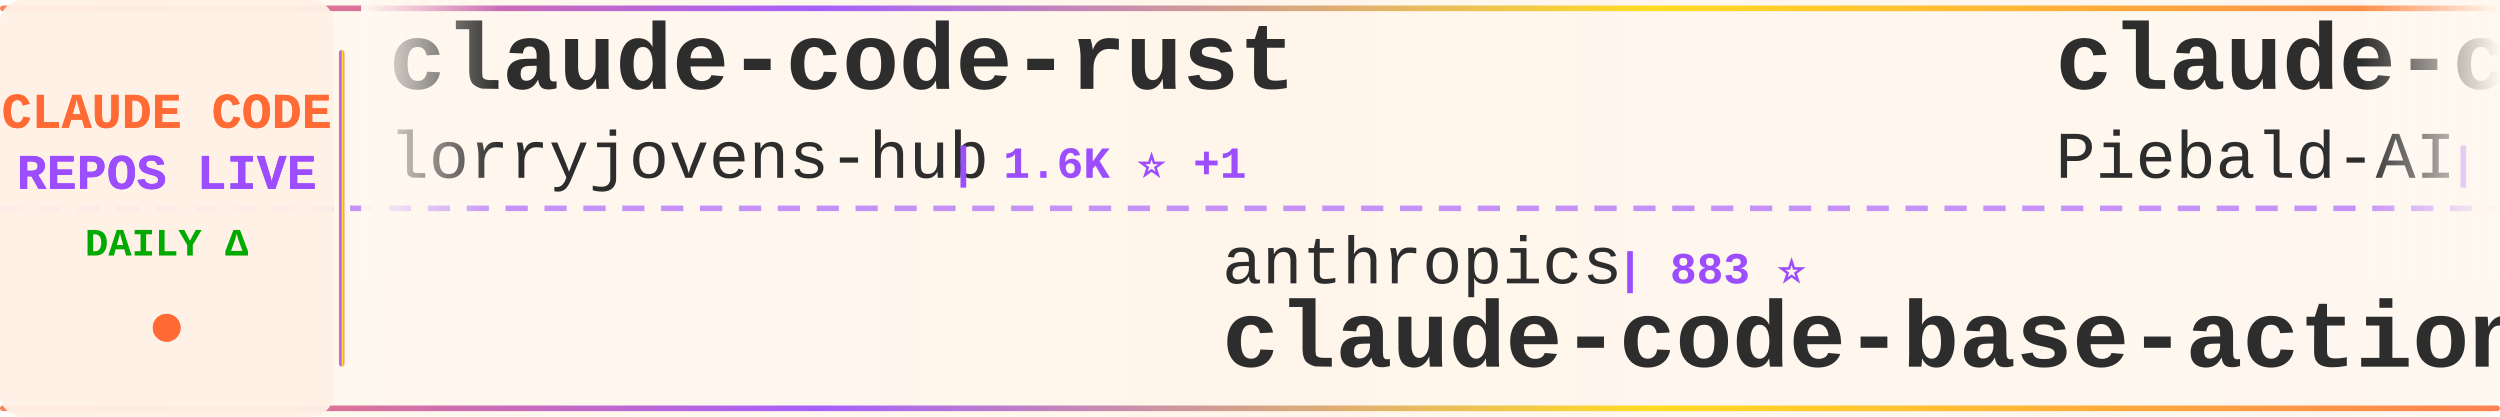
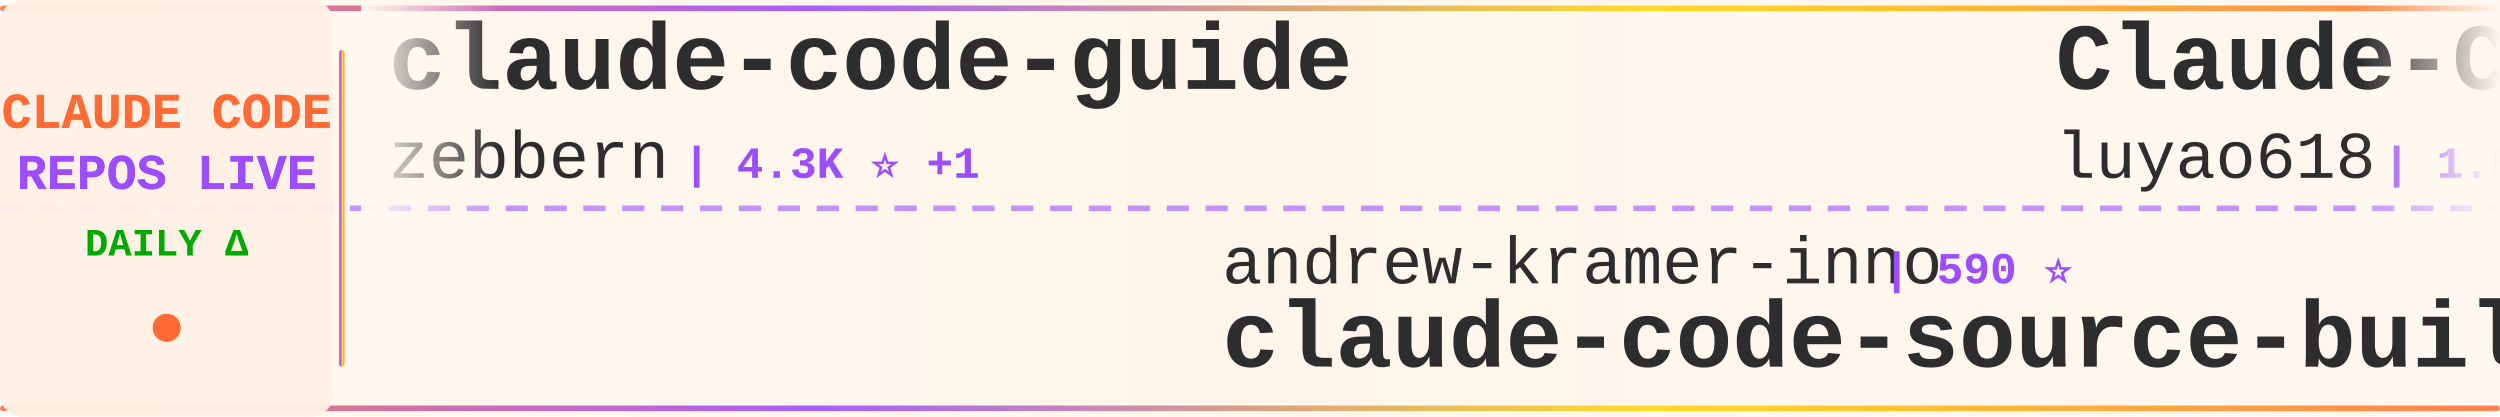
<svg xmlns="http://www.w3.org/2000/svg" width="900" height="150">
  <defs>
    <linearGradient id="tickerBg" x1="0%" y1="0%" x2="100%" y2="0%">
      <stop offset="0%" style="stop-color:#fff8f0;stop-opacity:0.98" />
      <stop offset="50%" style="stop-color:#fff5eb;stop-opacity:1" />
      <stop offset="100%" style="stop-color:#fff8f0;stop-opacity:0.98" />
    </linearGradient>
    <linearGradient id="borderGrad" x1="0%" y1="0%" x2="100%" y2="0%">
      <stop offset="0%" style="stop-color:#FF6B35;stop-opacity:0.85">
        <animate attributeName="stop-opacity" values="0.85;1;0.85" dur="2s" repeatCount="indefinite" />
      </stop>
      <stop offset="33%" style="stop-color:#9C4EFF;stop-opacity:0.9">
        <animate attributeName="stop-opacity" values="0.9;1;0.9" dur="2.2s" repeatCount="indefinite" />
      </stop>
      <stop offset="66%" style="stop-color:#FFD700;stop-opacity:0.85">
        <animate attributeName="stop-opacity" values="0.85;1;0.85" dur="1.8s" repeatCount="indefinite" />
      </stop>
      <stop offset="100%" style="stop-color:#FF6B35;stop-opacity:0.85">
        <animate attributeName="stop-opacity" values="0.85;1;0.85" dur="2s" repeatCount="indefinite" />
      </stop>
    </linearGradient>
    <filter id="textGlow">
      <feGaussianBlur stdDeviation="0.15" result="coloredBlur" />
      <feMerge>
        <feMergeNode in="coloredBlur" />
        <feMergeNode in="SourceGraphic" />
      </feMerge>
    </filter>
    <filter id="metricGlow">
      <feGaussianBlur stdDeviation="0.2" result="coloredBlur" />
      <feMerge>
        <feMergeNode in="coloredBlur" />
        <feMergeNode in="SourceGraphic" />
      </feMerge>
    </filter>
    <linearGradient id="leftFade" x1="0%" y1="0%" x2="100%" y2="0%">
      <stop offset="0%" style="stop-color:#fff8f0;stop-opacity:1" />
      <stop offset="100%" style="stop-color:#fff8f0;stop-opacity:0" />
    </linearGradient>
    <linearGradient id="rightFade" x1="0%" y1="0%" x2="100%" y2="0%">
      <stop offset="0%" style="stop-color:#fff8f0;stop-opacity:0" />
      <stop offset="100%" style="stop-color:#fff8f0;stop-opacity:1" />
    </linearGradient>
  </defs>
  <rect width="900" height="150" fill="url(#tickerBg)" rx="8" />
  <rect x="0" y="2" width="900" height="2" fill="url(#borderGrad)" rx="1" />
  <rect x="0" y="146" width="900" height="2" fill="url(#borderGrad)" rx="1" />
  <line x1="0" y1="75" x2="900" y2="75" stroke="#9C4EFF" stroke-width="2" stroke-dasharray="8 6" opacity="0.6" />
  <rect x="0" y="0" width="120" height="150" fill="#fff0e6" opacity="0.95" rx="8" />
  <text x="60" y="46" font-family="'Courier New', monospace" font-size="18" font-weight="bold" fill="#FF6B35" text-anchor="middle" filter="url(#textGlow)">
    CLAUDE CODE
  </text>
  <text x="60" y="68" font-family="'Courier New', monospace" font-size="18" font-weight="bold" fill="#9C4EFF" text-anchor="middle" filter="url(#textGlow)">
    REPOS LIVE
  </text>
  <text x="60" y="92" font-family="'Courier New', monospace" font-size="14" font-weight="bold" fill="#00aa00" text-anchor="middle">
    DAILY Δ
  </text>
  <circle cx="60" cy="118" r="5" fill="#FF6B35" filter="url(#metricGlow)">
    <animate attributeName="r" values="4;6;4" dur="1.5s" repeatCount="indefinite" />
    <animate attributeName="opacity" values="0.6;1;0.6" dur="1.5s" repeatCount="indefinite" />
  </circle>
  <rect x="122" y="18" width="2" height="114" fill="url(#borderGrad)" rx="1" />
  <clipPath id="tickerClip">
    <rect x="130" y="0" width="770" height="150" />
  </clipPath>
  <g clip-path="url(#tickerClip)">
    <g id="tickerItems">
      <animateTransform attributeName="transform" attributeType="XML" type="translate" from="0 0" to="-3000 0" dur="54s" repeatCount="indefinite" />
      <g transform="translate(0, 0)">
-         <text x="140" y="32" font-family="'Courier New', monospace" font-size="34" font-weight="bold" fill="#2d2d2d">claude-code-rust</text>
-         <text x="140" y="64" font-family="'Courier New', monospace" font-size="24" font-weight="normal" fill="#2d2d2d" opacity="1.0">lorryjovens-hub</text>
-         <text x="342" y="64" font-family="'Courier New', monospace" font-size="16" font-weight="bold" fill="#9C4EFF"> | 1.6K ⭐ +1</text>
+         <text x="140" y="32" font-family="'Courier New', monospace" font-size="34" font-weight="bold" fill="#2d2d2d">claude-code-guide</text>
+         <text x="140" y="64" font-family="'Courier New', monospace" font-size="24" font-weight="normal" fill="#2d2d2d" opacity="1.0">zebbern</text>
+         <text x="246" y="64" font-family="'Courier New', monospace" font-size="16" font-weight="bold" fill="#9C4EFF"> | 4.3K ⭐ +1</text>
      </g>
      <g transform="translate(300, 0)">
-         <text x="140" y="102" font-family="'Courier New', monospace" font-size="24" font-weight="normal" fill="#2d2d2d" opacity="1.0">anthropics</text>
-         <text x="282" y="102" font-family="'Courier New', monospace" font-size="16" font-weight="bold" fill="#9C4EFF"> | 883 ⭐</text>
-         <text x="140" y="132" font-family="'Courier New', monospace" font-size="34" font-weight="bold" fill="#2d2d2d">claude-code-base-action</text>
+         <text x="140" y="102" font-family="'Courier New', monospace" font-size="24" font-weight="normal" fill="#2d2d2d" opacity="1.0">andrew-kramer-inno</text>
+         <text x="378" y="102" font-family="'Courier New', monospace" font-size="16" font-weight="bold" fill="#9C4EFF"> | 590 ⭐</text>
+         <text x="140" y="132" font-family="'Courier New', monospace" font-size="34" font-weight="bold" fill="#2d2d2d">claude-code-source-build</text>
      </g>
      <g transform="translate(600, 0)">
-         <text x="140" y="32" font-family="'Courier New', monospace" font-size="34" font-weight="bold" fill="#2d2d2d">claude-code-system-promp...</text>
-         <text x="140" y="64" font-family="'Courier New', monospace" font-size="24" font-weight="normal" fill="#2d2d2d" opacity="1.0">Piebald-AI</text>
-         <text x="282" y="64" font-family="'Courier New', monospace" font-size="16" font-weight="bold" fill="#9C4EFF"> | 11.2K ⭐ +27</text>
+         <text x="140" y="32" font-family="'Courier New', monospace" font-size="34" font-weight="bold" fill="#2d2d2d">Claude-Code-Source-Study</text>
+         <text x="140" y="64" font-family="'Courier New', monospace" font-size="24" font-weight="normal" fill="#2d2d2d" opacity="1.0">luyao618</text>
+         <text x="258" y="64" font-family="'Courier New', monospace" font-size="16" font-weight="bold" fill="#9C4EFF"> | 1.5K ⭐ +2</text>
      </g>
      <g transform="translate(900, 0)">
-         <text x="140" y="102" font-family="'Courier New', monospace" font-size="24" font-weight="normal" fill="#2d2d2d" opacity="1.0">zstmfhy</text>
-         <text x="246" y="102" font-family="'Courier New', monospace" font-size="16" font-weight="bold" fill="#9C4EFF"> | 190 ⭐</text>
-         <text x="140" y="132" font-family="'Courier New', monospace" font-size="34" font-weight="bold" fill="#2d2d2d">Claude-code</text>
+         <text x="140" y="102" font-family="'Courier New', monospace" font-size="24" font-weight="normal" fill="#2d2d2d" opacity="1.0">chauncygu</text>
+         <text x="270" y="102" font-family="'Courier New', monospace" font-size="16" font-weight="bold" fill="#9C4EFF"> | 2.7K ⭐ +4</text>
+         <text x="140" y="132" font-family="'Courier New', monospace" font-size="34" font-weight="bold" fill="#2d2d2d">collection-claude-code-s...</text>
      </g>
      <g transform="translate(1200, 0)">
-         <text x="140" y="32" font-family="'Courier New', monospace" font-size="34" font-weight="bold" fill="#2d2d2d">claude-code-from-source</text>
-         <text x="140" y="64" font-family="'Courier New', monospace" font-size="24" font-weight="normal" fill="#2d2d2d" opacity="1.0">alejandrobalderas</text>
-         <text x="366" y="64" font-family="'Courier New', monospace" font-size="16" font-weight="bold" fill="#9C4EFF"> | 2.3K ⭐ +13</text>
+         <text x="140" y="32" font-family="'Courier New', monospace" font-size="34" font-weight="bold" fill="#2d2d2d">claude-code-router</text>
+         <text x="140" y="64" font-family="'Courier New', monospace" font-size="24" font-weight="normal" fill="#2d2d2d" opacity="1.0">musistudio</text>
+         <text x="282" y="64" font-family="'Courier New', monospace" font-size="16" font-weight="bold" fill="#9C4EFF"> | 35.1K ⭐ +19</text>
      </g>
      <g transform="translate(1500, 0)">
-         <text x="140" y="102" font-family="'Courier New', monospace" font-size="24" font-weight="normal" fill="#2d2d2d" opacity="1.0">shanraisshan</text>
-         <text x="306" y="102" font-family="'Courier New', monospace" font-size="16" font-weight="bold" fill="#9C4EFF"> | 58.4K ⭐ +77</text>
-         <text x="140" y="132" font-family="'Courier New', monospace" font-size="34" font-weight="bold" fill="#2d2d2d">claude-code-best-practic...</text>
+         <text x="140" y="102" font-family="'Courier New', monospace" font-size="24" font-weight="normal" fill="#2d2d2d" opacity="1.0">hangsman</text>
+         <text x="258" y="102" font-family="'Courier New', monospace" font-size="16" font-weight="bold" fill="#9C4EFF"> | 787 ⭐ +1</text>
+         <text x="140" y="132" font-family="'Courier New', monospace" font-size="34" font-weight="bold" fill="#2d2d2d">claude-code-source</text>
      </g>
      <g transform="translate(1800, 0)">
-         <text x="140" y="32" font-family="'Courier New', monospace" font-size="34" font-weight="bold" fill="#2d2d2d">claude-code-engineering</text>
-         <text x="140" y="64" font-family="'Courier New', monospace" font-size="24" font-weight="normal" fill="#2d2d2d" opacity="1.0">huangjia2019</text>
-         <text x="306" y="64" font-family="'Courier New', monospace" font-size="16" font-weight="bold" fill="#9C4EFF"> | 858 ⭐ +3</text>
+         <text x="140" y="32" font-family="'Courier New', monospace" font-size="34" font-weight="bold" fill="#2d2d2d">claude-code-proxy</text>
+         <text x="140" y="64" font-family="'Courier New', monospace" font-size="24" font-weight="normal" fill="#2d2d2d" opacity="1.0">fuergaosi233</text>
+         <text x="306" y="64" font-family="'Courier New', monospace" font-size="16" font-weight="bold" fill="#9C4EFF"> | 2.7K ⭐ +2</text>
      </g>
      <g transform="translate(2100, 0)">
-         <text x="140" y="102" font-family="'Courier New', monospace" font-size="24" font-weight="normal" fill="#2d2d2d" opacity="1.0">feiskyer</text>
-         <text x="258" y="102" font-family="'Courier New', monospace" font-size="16" font-weight="bold" fill="#9C4EFF"> | 1.6K ⭐ +2</text>
-         <text x="140" y="132" font-family="'Courier New', monospace" font-size="34" font-weight="bold" fill="#2d2d2d">claude-code-settings</text>
+         <text x="140" y="102" font-family="'Courier New', monospace" font-size="24" font-weight="normal" fill="#2d2d2d" opacity="1.0">nicedreamzapp</text>
+         <text x="318" y="102" font-family="'Courier New', monospace" font-size="16" font-weight="bold" fill="#9C4EFF"> | 2.8K ⭐ +2</text>
+         <text x="140" y="132" font-family="'Courier New', monospace" font-size="34" font-weight="bold" fill="#2d2d2d">claude-code-local</text>
      </g>
      <g transform="translate(2400, 0)">
-         <text x="140" y="32" font-family="'Courier New', monospace" font-size="34" font-weight="bold" fill="#2d2d2d">claude-code-spec-workflo...</text>
-         <text x="140" y="64" font-family="'Courier New', monospace" font-size="24" font-weight="normal" fill="#2d2d2d" opacity="1.0">Pimzino</text>
-         <text x="246" y="64" font-family="'Courier New', monospace" font-size="16" font-weight="bold" fill="#9C4EFF"> | 3.8K ⭐ +1</text>
+         <text x="140" y="32" font-family="'Courier New', monospace" font-size="34" font-weight="bold" fill="#2d2d2d">Claude-Code-Usage-Monito...</text>
+         <text x="140" y="64" font-family="'Courier New', monospace" font-size="24" font-weight="normal" fill="#2d2d2d" opacity="1.0">Maciek-roboblog</text>
+         <text x="342" y="64" font-family="'Courier New', monospace" font-size="16" font-weight="bold" fill="#9C4EFF"> | 8.2K ⭐ +6</text>
      </g>
      <g transform="translate(2700, 0)">
-         <text x="140" y="102" font-family="'Courier New', monospace" font-size="24" font-weight="normal" fill="#2d2d2d" opacity="1.0">AprilNEA</text>
-         <text x="258" y="102" font-family="'Courier New', monospace" font-size="16" font-weight="bold" fill="#9C4EFF"> | 388 ⭐</text>
-         <text x="140" y="132" font-family="'Courier New', monospace" font-size="34" font-weight="bold" fill="#2d2d2d">claude-code-source</text>
+         <text x="140" y="102" font-family="'Courier New', monospace" font-size="24" font-weight="normal" fill="#2d2d2d" opacity="1.0">LING71671</text>
+         <text x="270" y="102" font-family="'Courier New', monospace" font-size="16" font-weight="bold" fill="#9C4EFF"> | 893 ⭐ +1</text>
+         <text x="140" y="132" font-family="'Courier New', monospace" font-size="34" font-weight="bold" fill="#2d2d2d">Open-ClaudeCode</text>
      </g>
      <g transform="translate(3000, 0)">
-         <text x="140" y="32" font-family="'Courier New', monospace" font-size="34" font-weight="bold" fill="#2d2d2d">claude-code-rust</text>
-         <text x="140" y="64" font-family="'Courier New', monospace" font-size="24" font-weight="normal" fill="#2d2d2d" opacity="1.0">lorryjovens-hub</text>
-         <text x="342" y="64" font-family="'Courier New', monospace" font-size="16" font-weight="bold" fill="#9C4EFF"> | 1.6K ⭐ +1</text>
+         <text x="140" y="32" font-family="'Courier New', monospace" font-size="34" font-weight="bold" fill="#2d2d2d">claude-code-guide</text>
+         <text x="140" y="64" font-family="'Courier New', monospace" font-size="24" font-weight="normal" fill="#2d2d2d" opacity="1.0">zebbern</text>
+         <text x="246" y="64" font-family="'Courier New', monospace" font-size="16" font-weight="bold" fill="#9C4EFF"> | 4.3K ⭐ +1</text>
      </g>
      <g transform="translate(3300, 0)">
-         <text x="140" y="102" font-family="'Courier New', monospace" font-size="24" font-weight="normal" fill="#2d2d2d" opacity="1.0">anthropics</text>
-         <text x="282" y="102" font-family="'Courier New', monospace" font-size="16" font-weight="bold" fill="#9C4EFF"> | 883 ⭐</text>
-         <text x="140" y="132" font-family="'Courier New', monospace" font-size="34" font-weight="bold" fill="#2d2d2d">claude-code-base-action</text>
+         <text x="140" y="102" font-family="'Courier New', monospace" font-size="24" font-weight="normal" fill="#2d2d2d" opacity="1.0">andrew-kramer-inno</text>
+         <text x="378" y="102" font-family="'Courier New', monospace" font-size="16" font-weight="bold" fill="#9C4EFF"> | 590 ⭐</text>
+         <text x="140" y="132" font-family="'Courier New', monospace" font-size="34" font-weight="bold" fill="#2d2d2d">claude-code-source-build</text>
      </g>
      <g transform="translate(3600, 0)">
-         <text x="140" y="32" font-family="'Courier New', monospace" font-size="34" font-weight="bold" fill="#2d2d2d">claude-code-system-promp...</text>
-         <text x="140" y="64" font-family="'Courier New', monospace" font-size="24" font-weight="normal" fill="#2d2d2d" opacity="1.0">Piebald-AI</text>
-         <text x="282" y="64" font-family="'Courier New', monospace" font-size="16" font-weight="bold" fill="#9C4EFF"> | 11.2K ⭐ +27</text>
+         <text x="140" y="32" font-family="'Courier New', monospace" font-size="34" font-weight="bold" fill="#2d2d2d">Claude-Code-Source-Study</text>
+         <text x="140" y="64" font-family="'Courier New', monospace" font-size="24" font-weight="normal" fill="#2d2d2d" opacity="1.0">luyao618</text>
+         <text x="258" y="64" font-family="'Courier New', monospace" font-size="16" font-weight="bold" fill="#9C4EFF"> | 1.5K ⭐ +2</text>
      </g>
      <g transform="translate(3900, 0)">
-         <text x="140" y="102" font-family="'Courier New', monospace" font-size="24" font-weight="normal" fill="#2d2d2d" opacity="1.0">zstmfhy</text>
-         <text x="246" y="102" font-family="'Courier New', monospace" font-size="16" font-weight="bold" fill="#9C4EFF"> | 190 ⭐</text>
-         <text x="140" y="132" font-family="'Courier New', monospace" font-size="34" font-weight="bold" fill="#2d2d2d">Claude-code</text>
+         <text x="140" y="102" font-family="'Courier New', monospace" font-size="24" font-weight="normal" fill="#2d2d2d" opacity="1.0">chauncygu</text>
+         <text x="270" y="102" font-family="'Courier New', monospace" font-size="16" font-weight="bold" fill="#9C4EFF"> | 2.7K ⭐ +4</text>
+         <text x="140" y="132" font-family="'Courier New', monospace" font-size="34" font-weight="bold" fill="#2d2d2d">collection-claude-code-s...</text>
      </g>
    </g>
  </g>
  <rect x="130" y="0" width="50" height="100" fill="url(#leftFade)" />
  <rect x="850" y="0" width="50" height="100" fill="url(#rightFade)" />
</svg>
